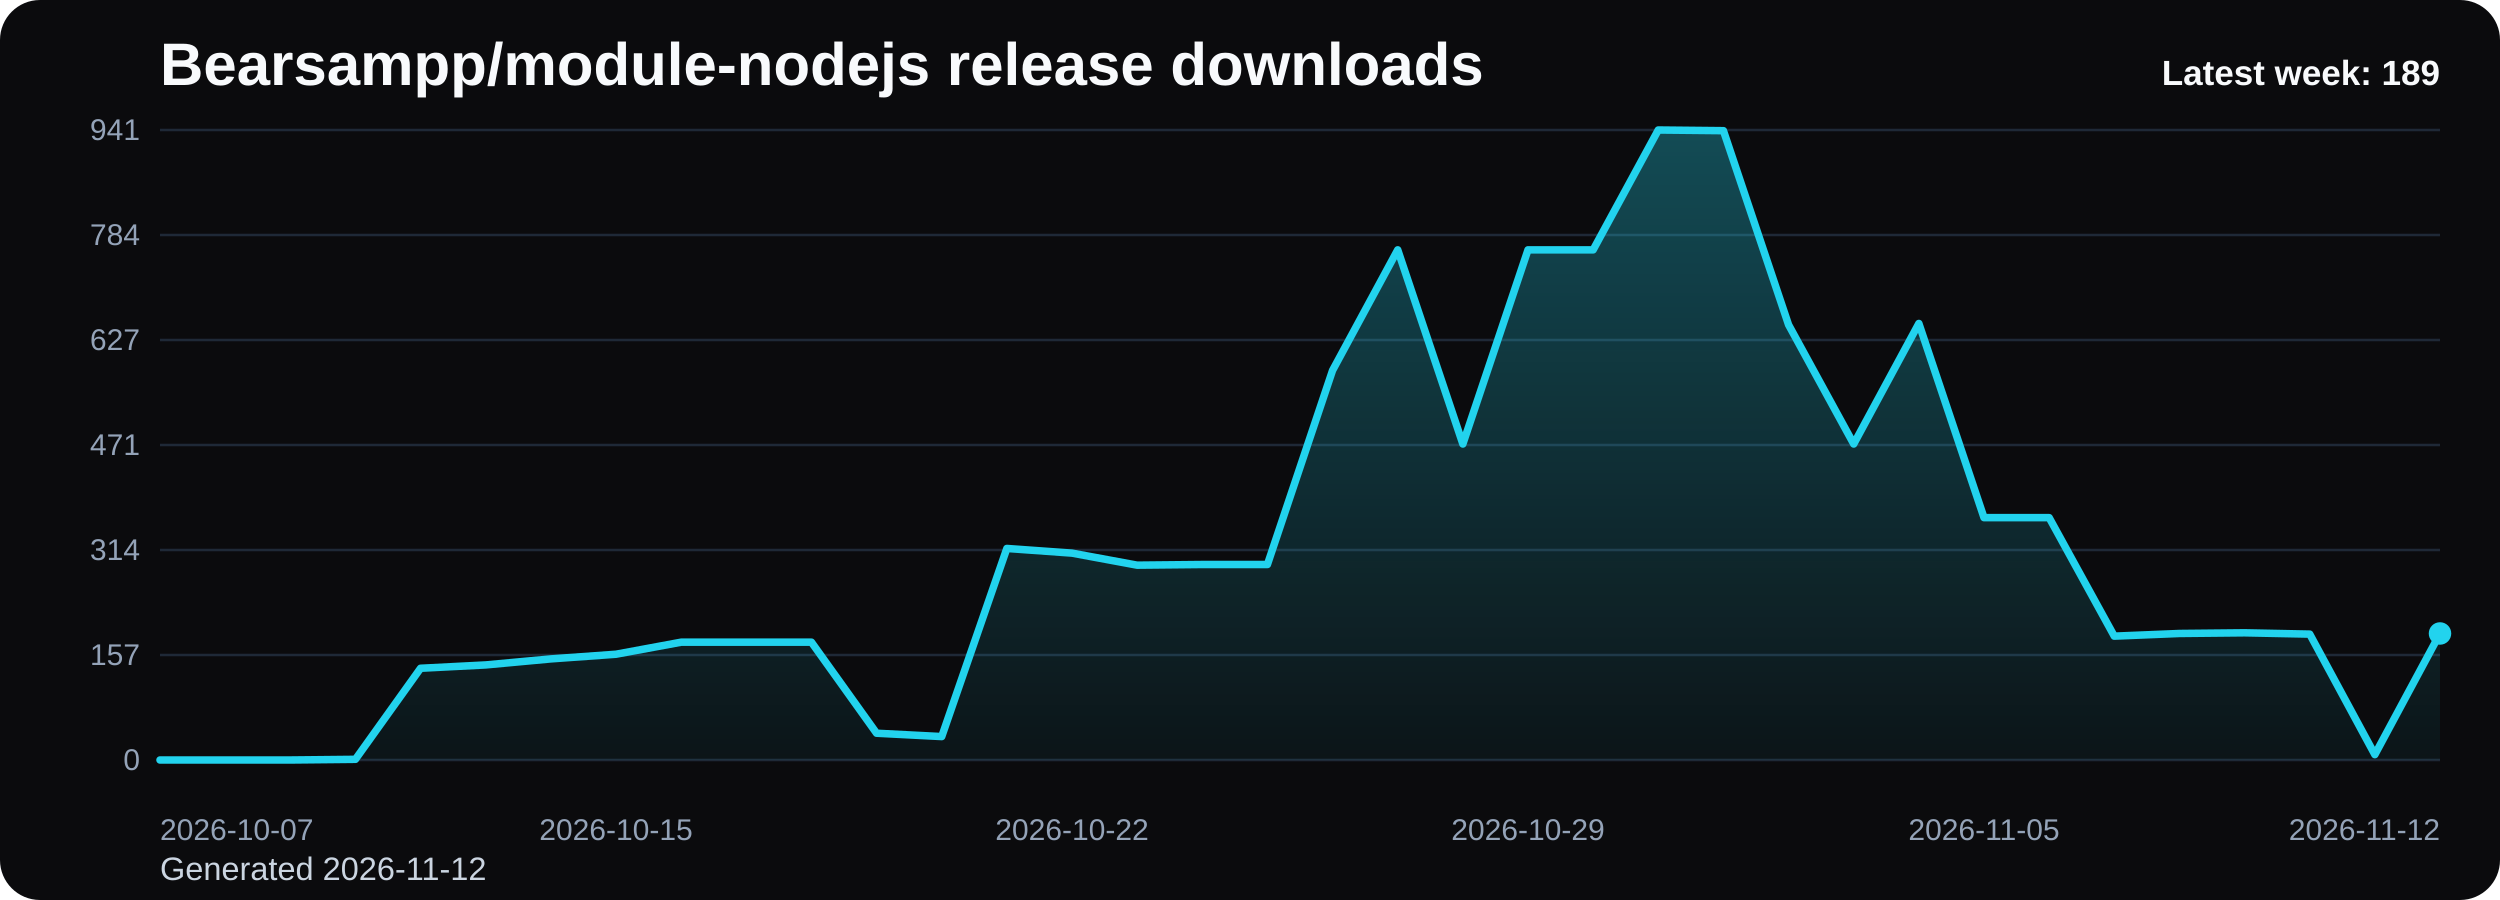
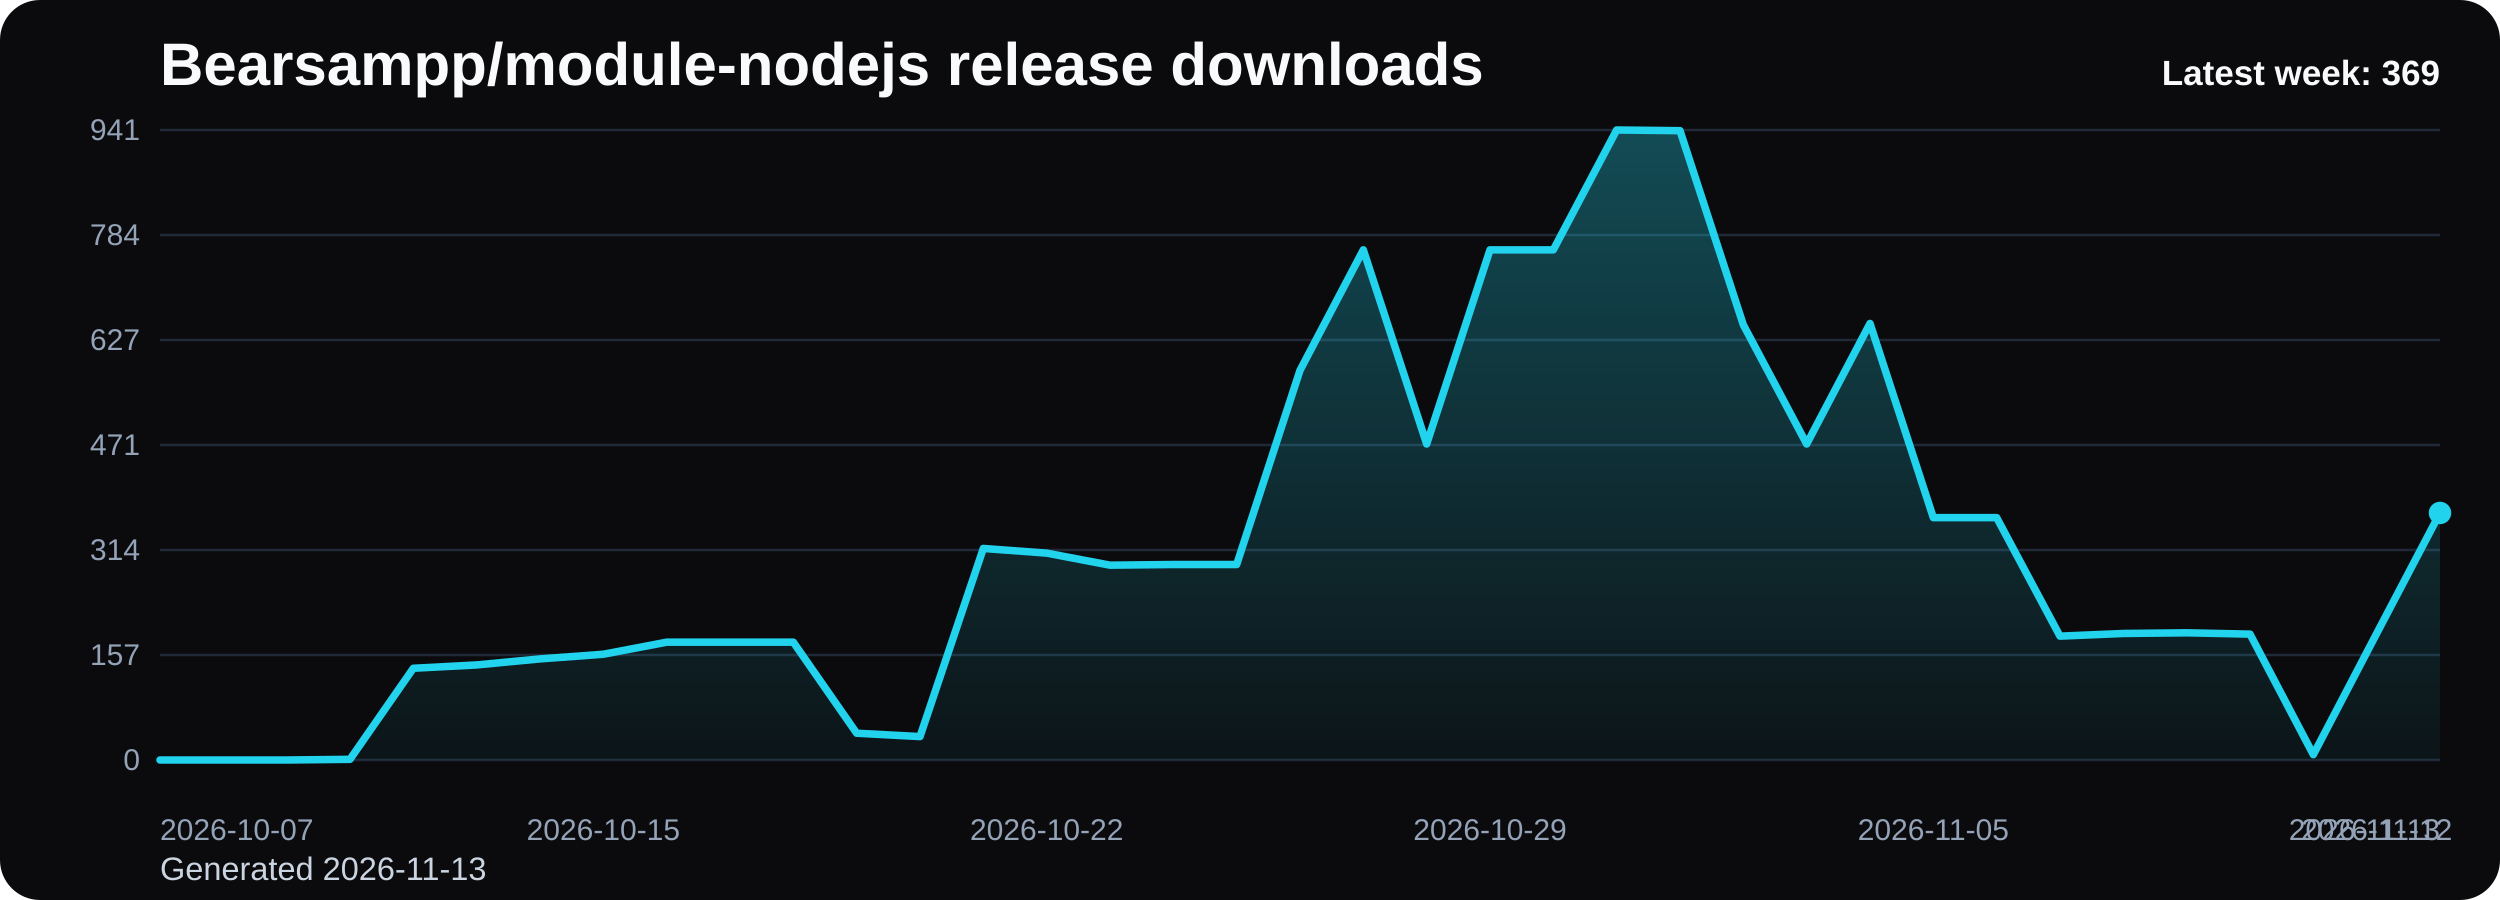
<svg xmlns="http://www.w3.org/2000/svg" viewBox="0 0 1000 360" role="img" aria-label="Bearsampp/module-nodejs release downloads chart">
  <defs>
    <linearGradient id="fill-weekly-black" x1="0" y1="0" x2="0" y2="1">
      <stop offset="0%" stop-color="#22d3ee" stop-opacity="0.32" />
      <stop offset="100%" stop-color="#22d3ee" stop-opacity="0.05" />
    </linearGradient>
    <style>
      .bg { fill: #0b0b0d; }
      .title { font: 700 24px Arial, sans-serif; fill: #f8fafc; }
      .sub { font: 400 13px Arial, sans-serif; fill: #cbd5e1; }
      .grid { stroke: #1f2937; stroke-width: 1; }
      .axis { font: 400 12px Arial, sans-serif; fill: #94a3b8; }
      .line { fill: none; stroke: #22d3ee; stroke-width: 3; stroke-linecap: round; stroke-linejoin: round; }
      .dot { fill: #22d3ee; }
      .value { font: 600 11px Arial, sans-serif; fill: #cbd5e1; }
      .latest { font: 700 14px Arial, sans-serif; fill: #f8fafc; }
    </style>
  </defs>
  <rect class="bg" x="0" y="0" width="1000" height="360" rx="16" />
  <text class="title" x="64" y="34">Bearsampp/module-nodejs release downloads</text>
-   <text class="sub" x="64" y="352">Generated 2026-11-12</text>
+   <text class="sub" x="64" y="352">Generated 2026-11-13</text>
  <line x1="64" y1="52.00" x2="976" y2="52.00" class="grid" />
  <text x="56" y="56.00" text-anchor="end" class="axis">941</text>
  <line x1="64" y1="94.00" x2="976" y2="94.00" class="grid" />
  <text x="56" y="98.00" text-anchor="end" class="axis">784</text>
  <line x1="64" y1="136.00" x2="976" y2="136.00" class="grid" />
  <text x="56" y="140.00" text-anchor="end" class="axis">627</text>
  <line x1="64" y1="178.00" x2="976" y2="178.00" class="grid" />
  <text x="56" y="182.00" text-anchor="end" class="axis">471</text>
  <line x1="64" y1="220.00" x2="976" y2="220.00" class="grid" />
  <text x="56" y="224.00" text-anchor="end" class="axis">314</text>
  <line x1="64" y1="262.00" x2="976" y2="262.00" class="grid" />
  <text x="56" y="266.00" text-anchor="end" class="axis">157</text>
  <line x1="64" y1="304.00" x2="976" y2="304.00" class="grid" />
  <text x="56" y="308.00" text-anchor="end" class="axis">0</text>
-   <path d="M 64.00 304 L 64.00 304.00 L 90.06 304.00 L 116.11 304.00 L 142.17 303.73 L 168.23 267.31 L 194.29 265.97 L 220.34 263.56 L 246.40 261.69 L 272.46 256.87 L 298.51 256.87 L 324.57 256.87 L 350.63 293.29 L 376.69 294.63 L 402.74 219.38 L 428.80 221.25 L 454.86 226.07 L 480.91 225.80 L 506.97 225.80 L 533.03 148.14 L 559.09 99.94 L 585.14 177.60 L 611.20 99.94 L 637.26 99.94 L 663.31 52.00 L 689.37 52.27 L 715.43 129.93 L 741.49 177.60 L 767.54 129.39 L 793.60 207.06 L 819.66 207.06 L 845.71 254.46 L 871.77 253.39 L 897.83 253.12 L 923.89 253.65 L 949.94 301.86 L 976.00 253.39 L 976.00 304 Z" fill="url(#fill-weekly-black)" />
-   <polyline class="line" points="64.00,304.00 90.06,304.00 116.11,304.00 142.17,303.73 168.23,267.31 194.29,265.97 220.34,263.56 246.40,261.69 272.46,256.87 298.51,256.87 324.57,256.87 350.63,293.29 376.69,294.63 402.74,219.38 428.80,221.25 454.86,226.07 480.91,225.80 506.97,225.80 533.03,148.14 559.09,99.94 585.14,177.60 611.20,99.94 637.26,99.94 663.31,52.00 689.37,52.27 715.43,129.93 741.49,177.60 767.54,129.39 793.60,207.06 819.66,207.06 845.71,254.46 871.77,253.39 897.83,253.12 923.89,253.65 949.94,301.86 976.00,253.39" />
-   <circle class="dot" cx="976.00" cy="253.39" r="4.5" />
+   <path d="M 64.00 304 L 64.00 304.00 L 89.33 304.00 L 114.67 304.00 L 140.00 303.73 L 165.33 267.31 L 190.67 265.97 L 216.00 263.56 L 241.33 261.69 L 266.67 256.87 L 292.00 256.87 L 317.33 256.87 L 342.67 293.29 L 368.00 294.63 L 393.33 219.38 L 418.67 221.25 L 444.00 226.07 L 469.33 225.80 L 494.67 225.80 L 520.00 148.14 L 545.33 99.94 L 570.67 177.60 L 596.00 99.94 L 621.33 99.94 L 646.67 52.00 L 672.00 52.27 L 697.33 129.93 L 722.67 177.60 L 748.00 129.39 L 773.33 207.06 L 798.67 207.06 L 824.00 254.46 L 849.33 253.39 L 874.67 253.12 L 900.00 253.65 L 925.33 301.86 L 950.67 253.39 L 976.00 205.18 L 976.00 304 Z" fill="url(#fill-weekly-black)" />
+   <polyline class="line" points="64.00,304.00 89.33,304.00 114.67,304.00 140.00,303.73 165.33,267.31 190.67,265.97 216.00,263.56 241.33,261.69 266.67,256.87 292.00,256.87 317.33,256.87 342.67,293.29 368.00,294.63 393.33,219.38 418.67,221.25 444.00,226.07 469.33,225.80 494.67,225.80 520.00,148.14 545.33,99.94 570.67,177.60 596.00,99.94 621.33,99.94 646.67,52.00 672.00,52.27 697.33,129.93 722.67,177.60 748.00,129.39 773.33,207.06 798.67,207.06 824.00,254.46 849.33,253.39 874.67,253.12 900.00,253.65 925.33,301.86 950.67,253.39 976.00,205.18" />
+   <circle class="dot" cx="976.00" cy="205.18" r="4.5" />
  <text class="axis" x="64.00" y="336" text-anchor="start">2026-10-07</text>
-   <text class="axis" x="246.40" y="336" text-anchor="middle">2026-10-15</text>
-   <text class="axis" x="428.80" y="336" text-anchor="middle">2026-10-22</text>
-   <text class="axis" x="611.20" y="336" text-anchor="middle">2026-10-29</text>
-   <text class="axis" x="793.60" y="336" text-anchor="middle">2026-11-05</text>
-   <text class="axis" x="976.00" y="336" text-anchor="end">2026-11-12</text>
-   <text class="latest" x="976" y="34" text-anchor="end">Latest week: 189</text>
+   <text class="axis" x="241.33" y="336" text-anchor="middle">2026-10-15</text>
+   <text class="axis" x="418.67" y="336" text-anchor="middle">2026-10-22</text>
+   <text class="axis" x="596.00" y="336" text-anchor="middle">2026-10-29</text>
+   <text class="axis" x="773.33" y="336" text-anchor="middle">2026-11-05</text>
+   <text class="axis" x="950.67" y="336" text-anchor="middle">2026-11-12</text>
+   <text class="axis" x="976.00" y="336" text-anchor="end">2026-11-13</text>
+   <text class="latest" x="976" y="34" text-anchor="end">Latest week: 369</text>
</svg>
